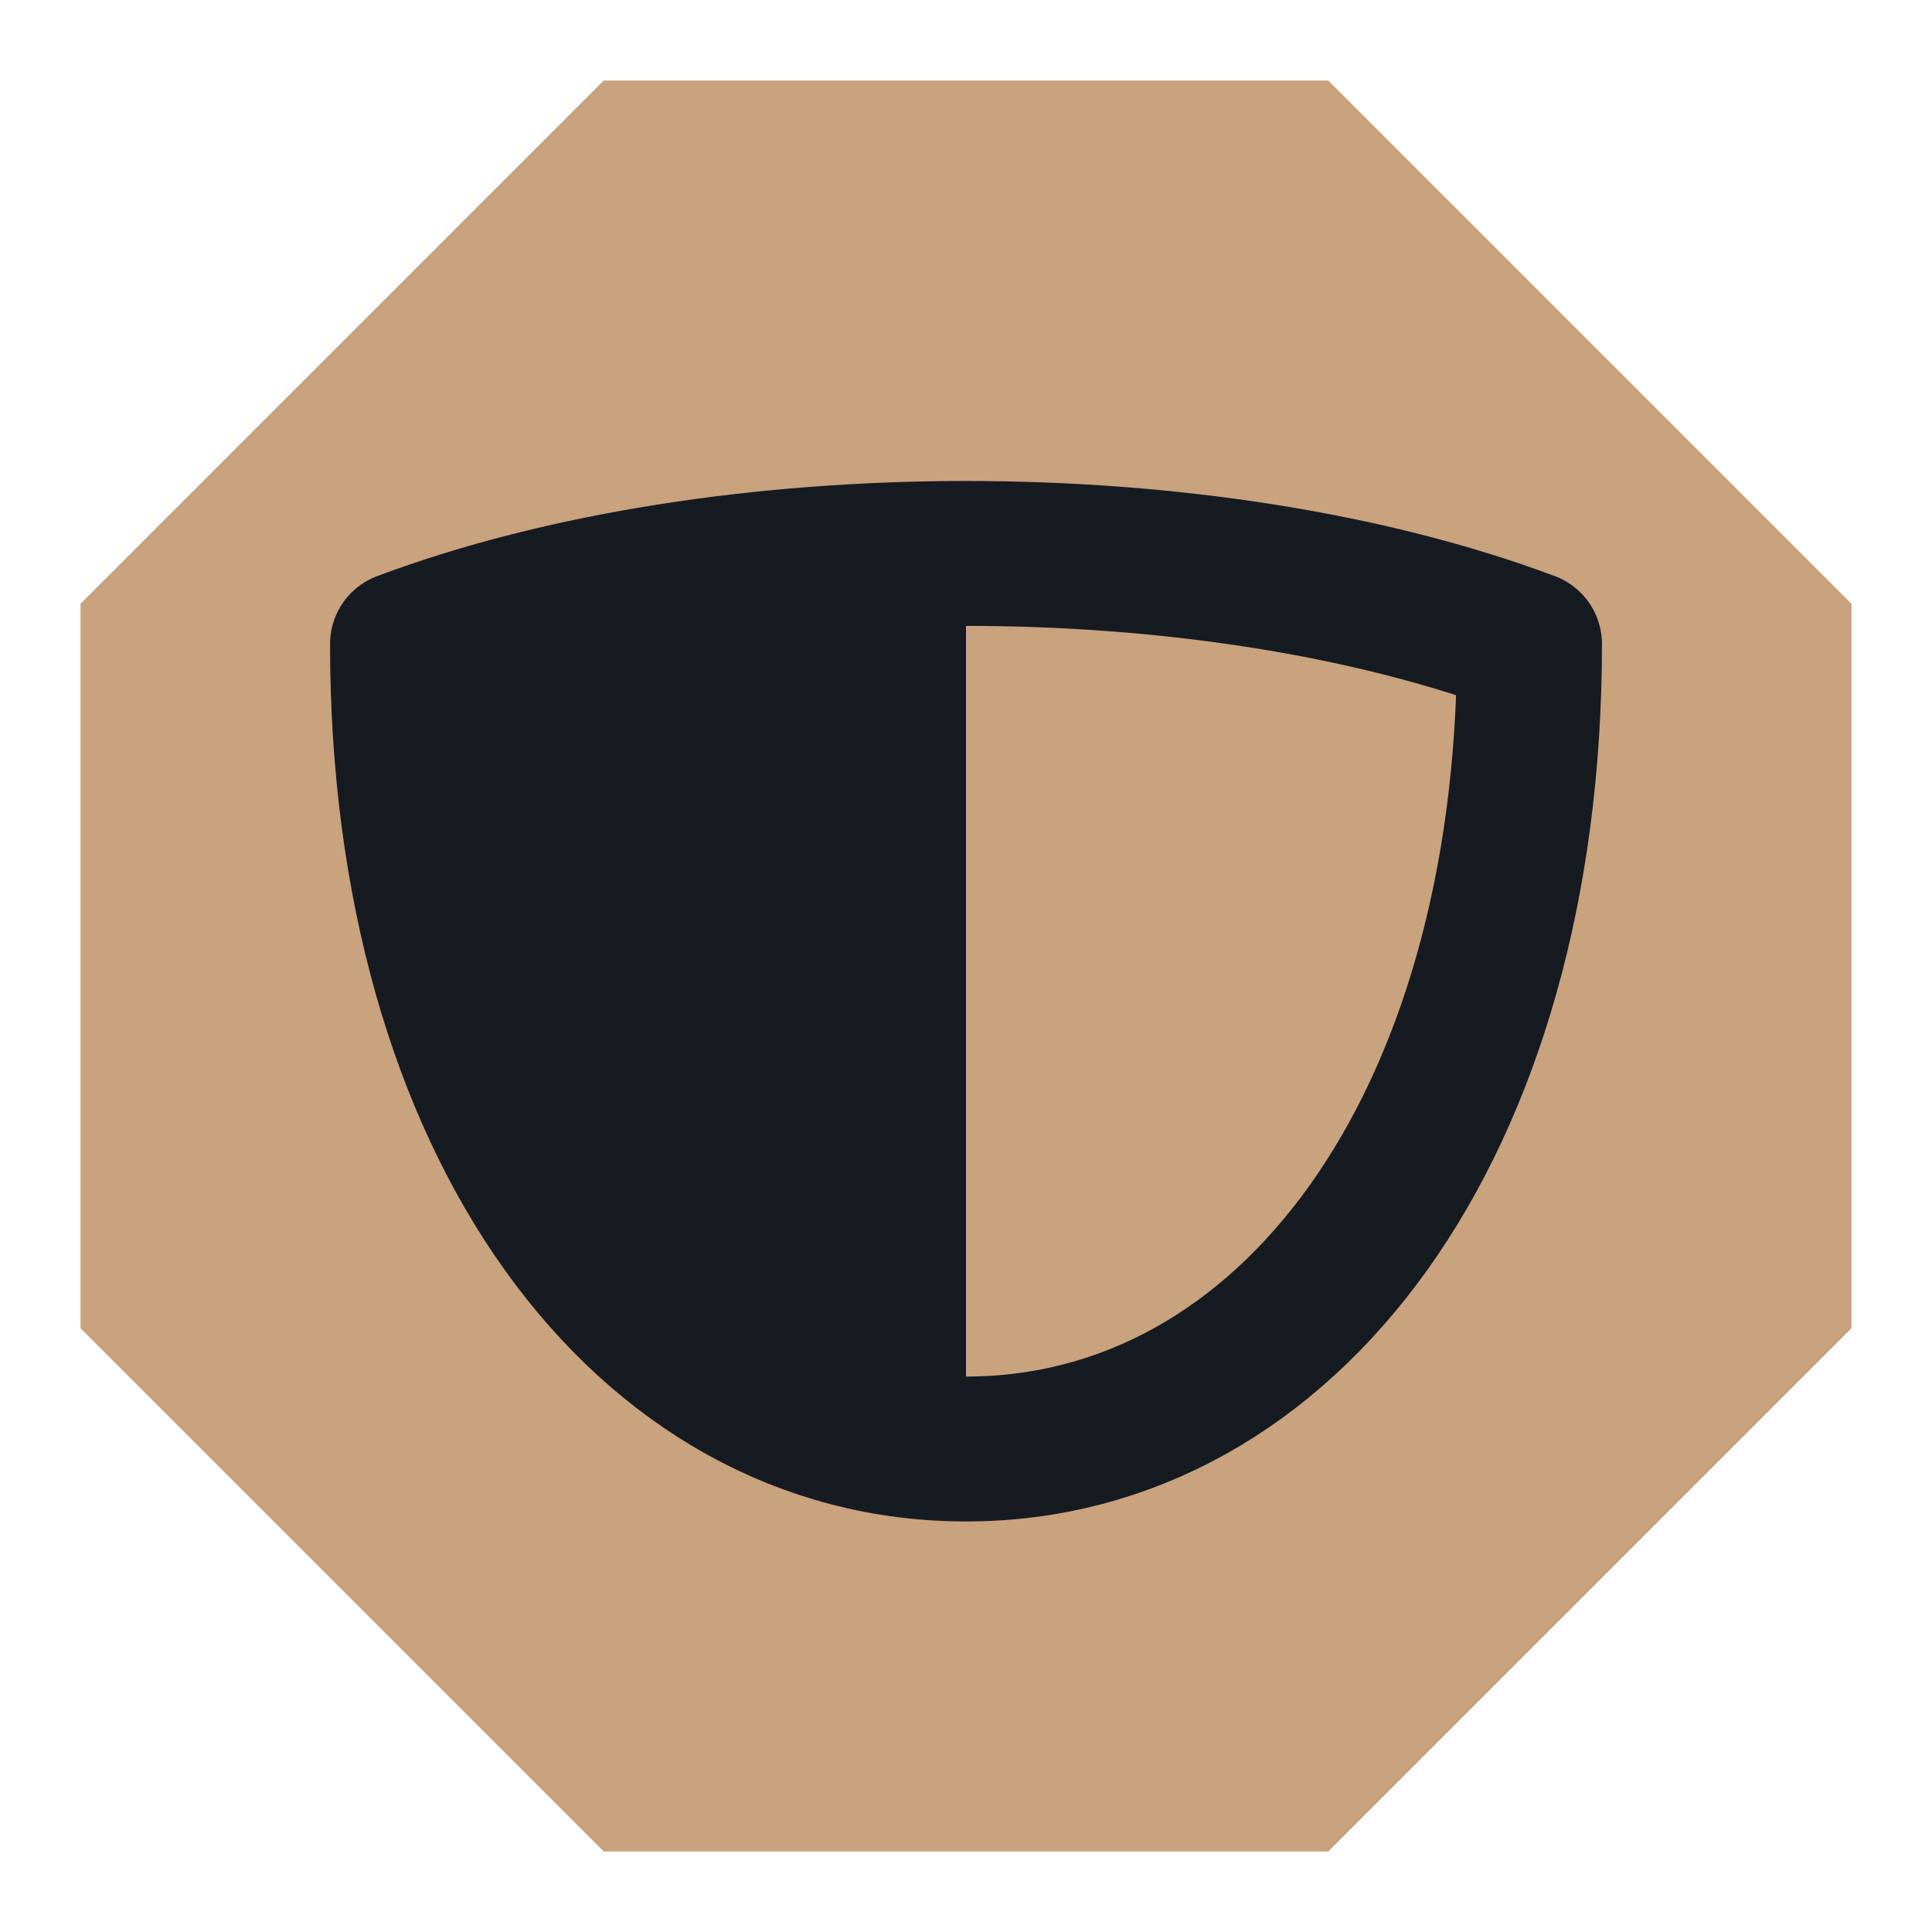
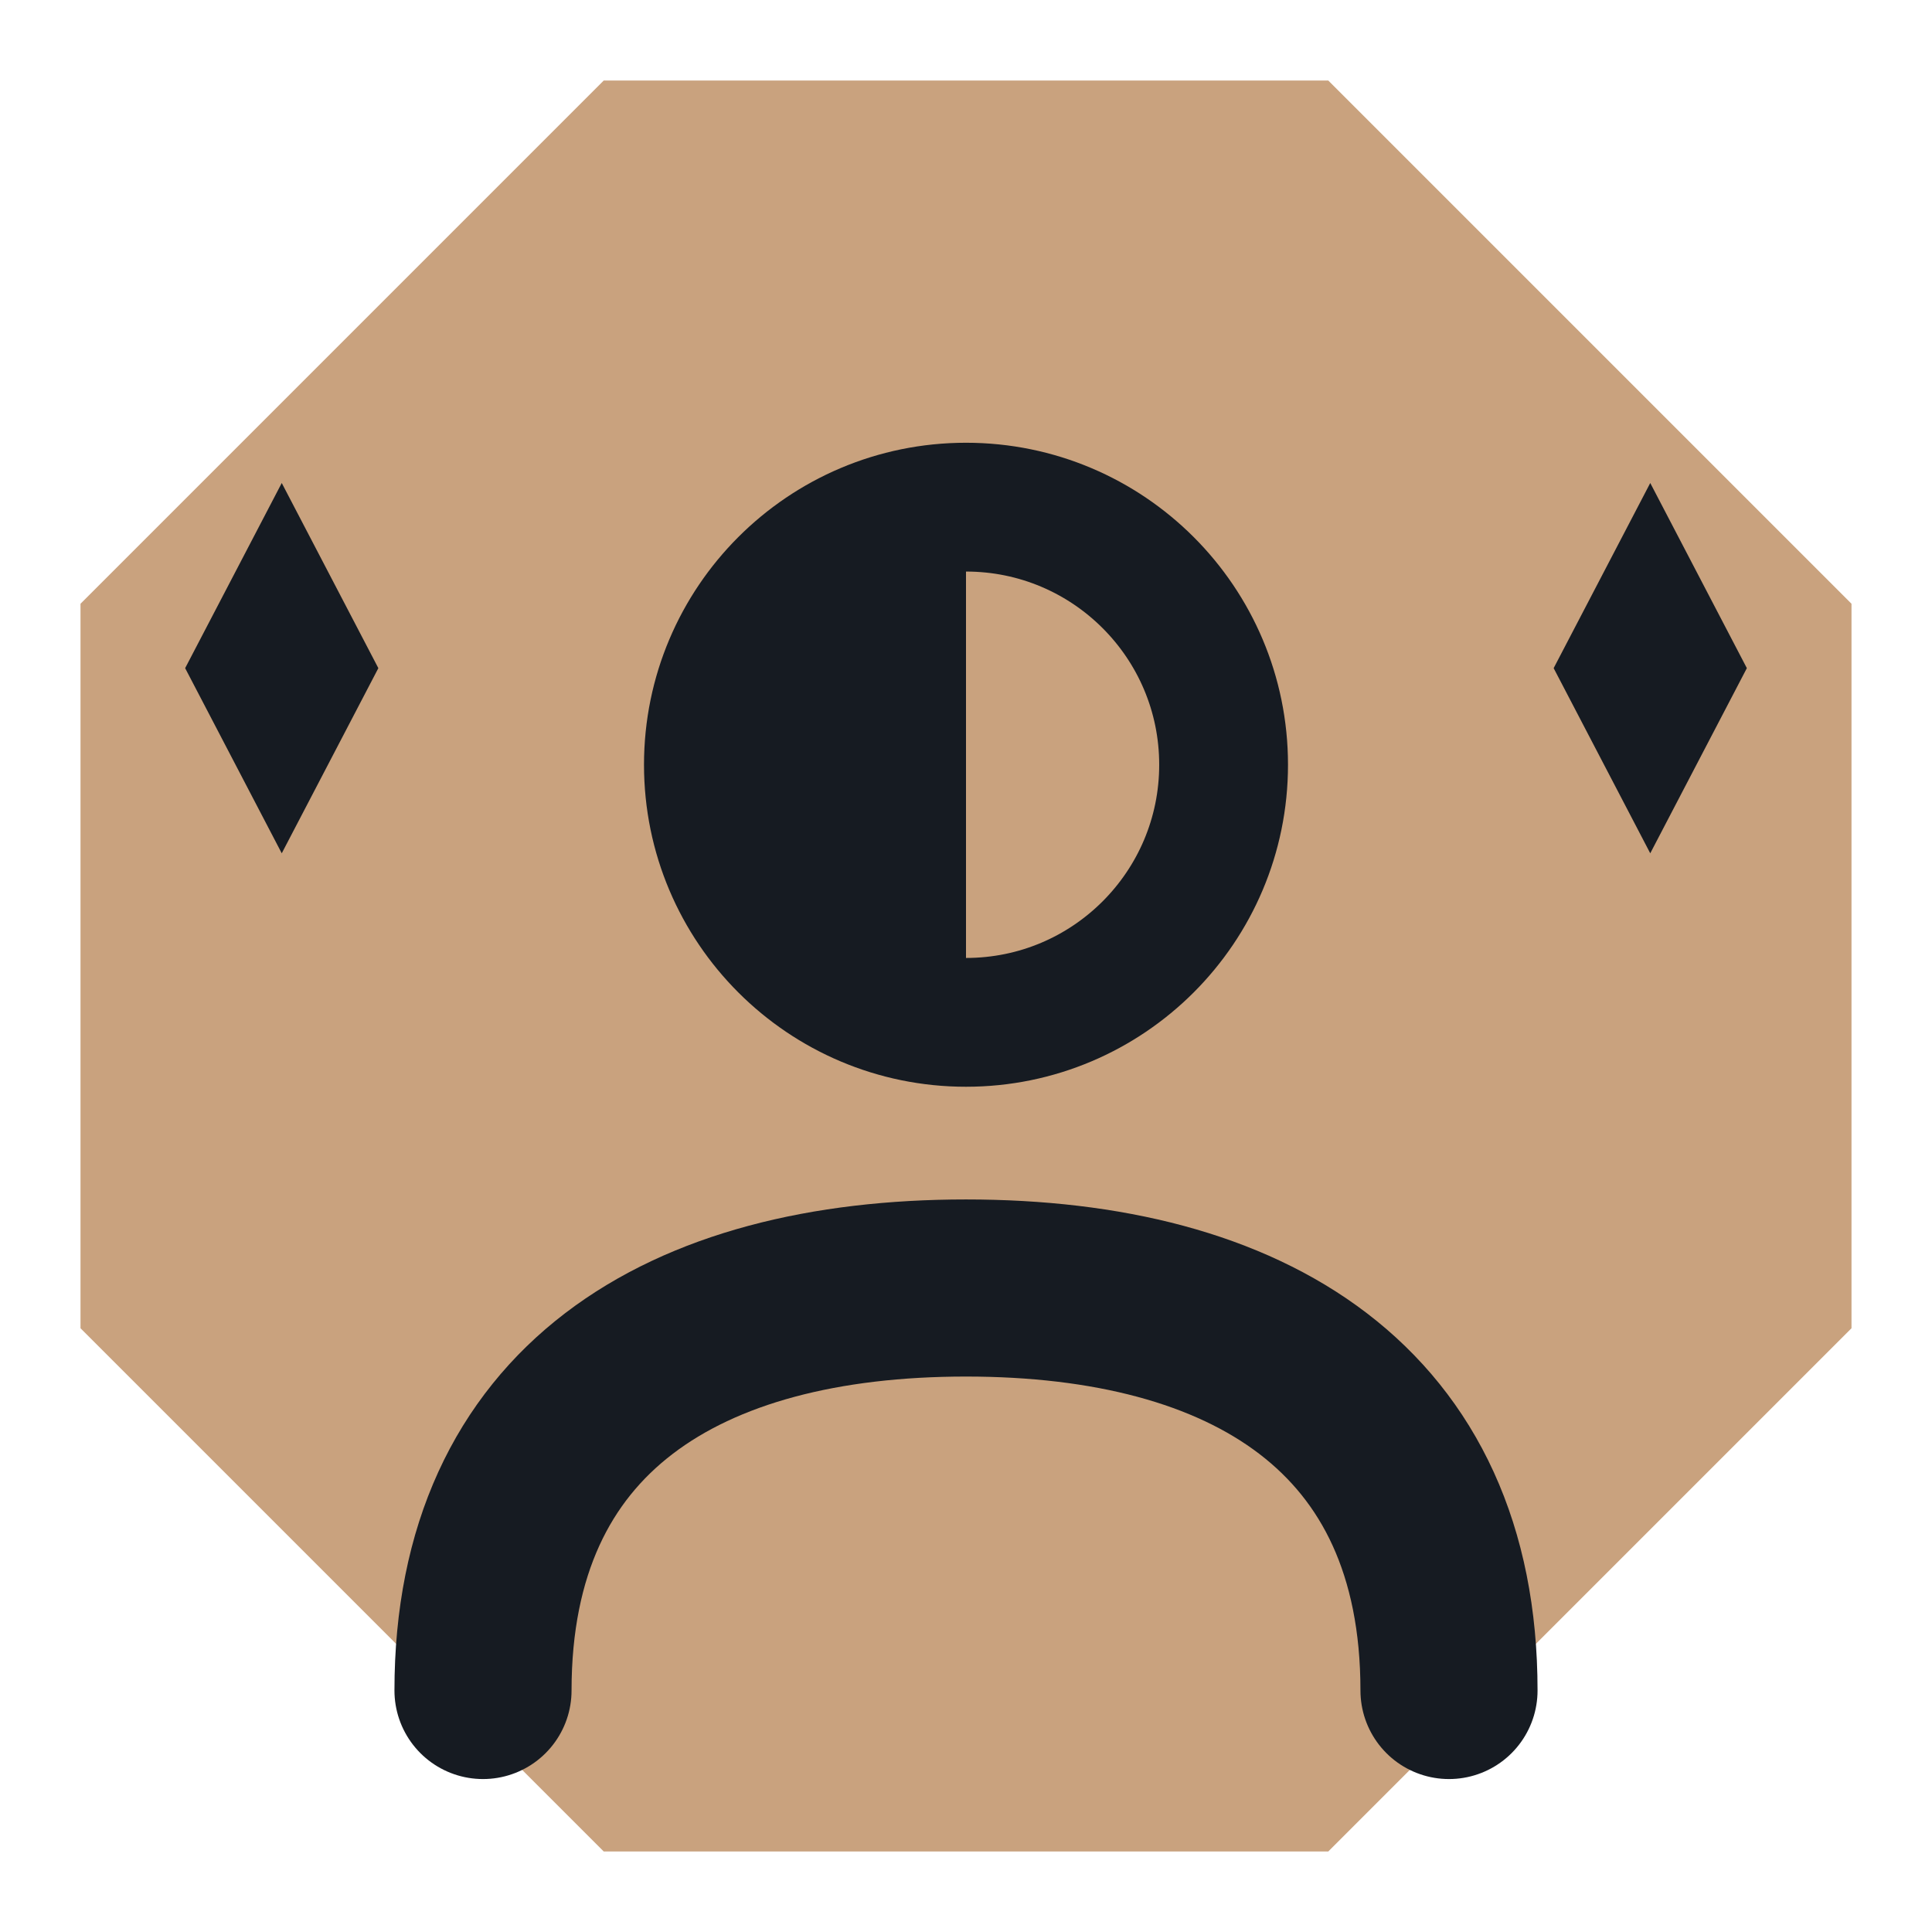
<svg xmlns="http://www.w3.org/2000/svg" viewBox="0 0 24 24" width="24" height="24">
  <path d="M7.5 1h9L23 7.5v9L16.5 23h-9L1 16.5v-9z" fill="#c9a27e" />
-   <path d="M5 8c4-1.5 10-1.5 14 0 0 6-3 10-7 10S5 14 5 8z" fill="none" stroke="#161b22" stroke-width="1.8" stroke-linecap="round" stroke-linejoin="round" />
-   <path d="M12 7v11c-4 0-7-4-7-10 2.3-.8 4.6-1 7-1z" fill="#161b22" />
+   <circle cx="12" cy="9.5" r="3.2" fill="none" stroke="#161b22" stroke-width="1.6" stroke-linecap="round" stroke-linejoin="round" />
+   <path d="M12 6.3a3.2 3.2 0 0 0 0 6.4z" fill="#161b22" />
+   <path d="M6 21c0-3.5 2.5-5 6-5s6 1.5 6 5" fill="none" stroke="#161b22" stroke-width="2.2" stroke-linecap="round" stroke-linejoin="round" />
+   <path d="M3.5 6l1.2 2.3L3.5 10.6 2.3 8.3zM20.5 6l1.2 2.3-1.2 2.3-1.2-2.3z" fill="#161b22" />
</svg>
